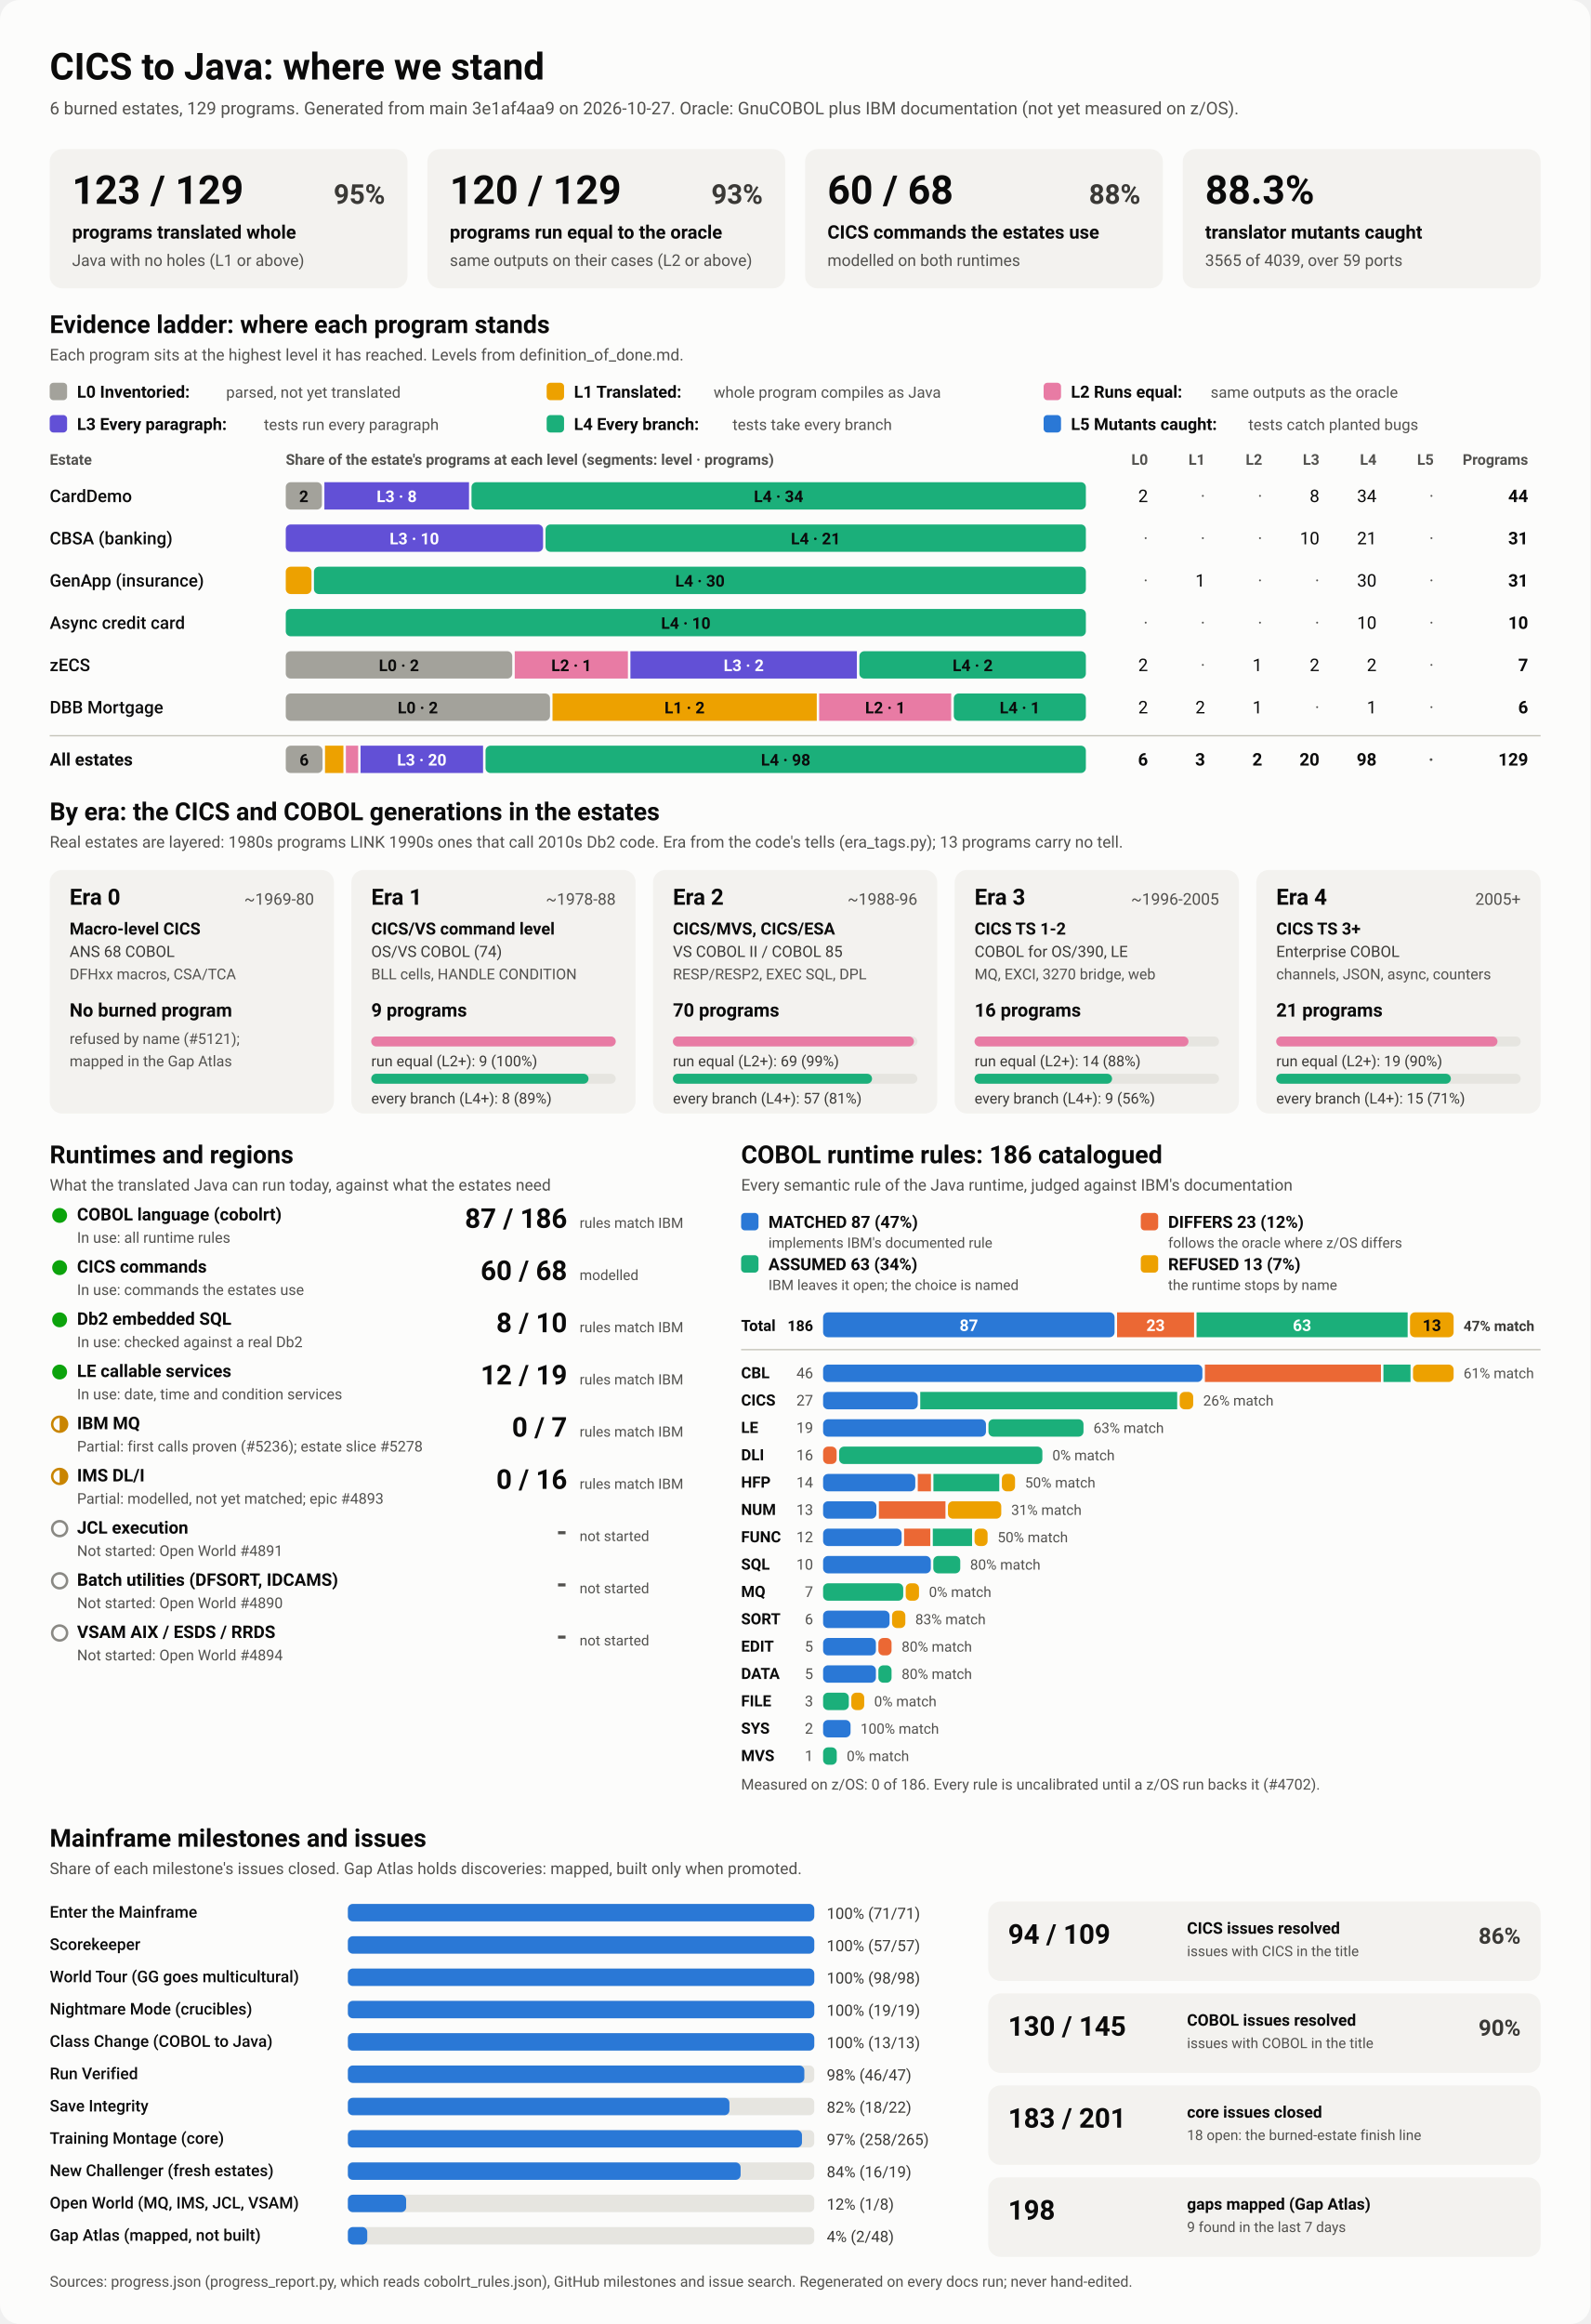
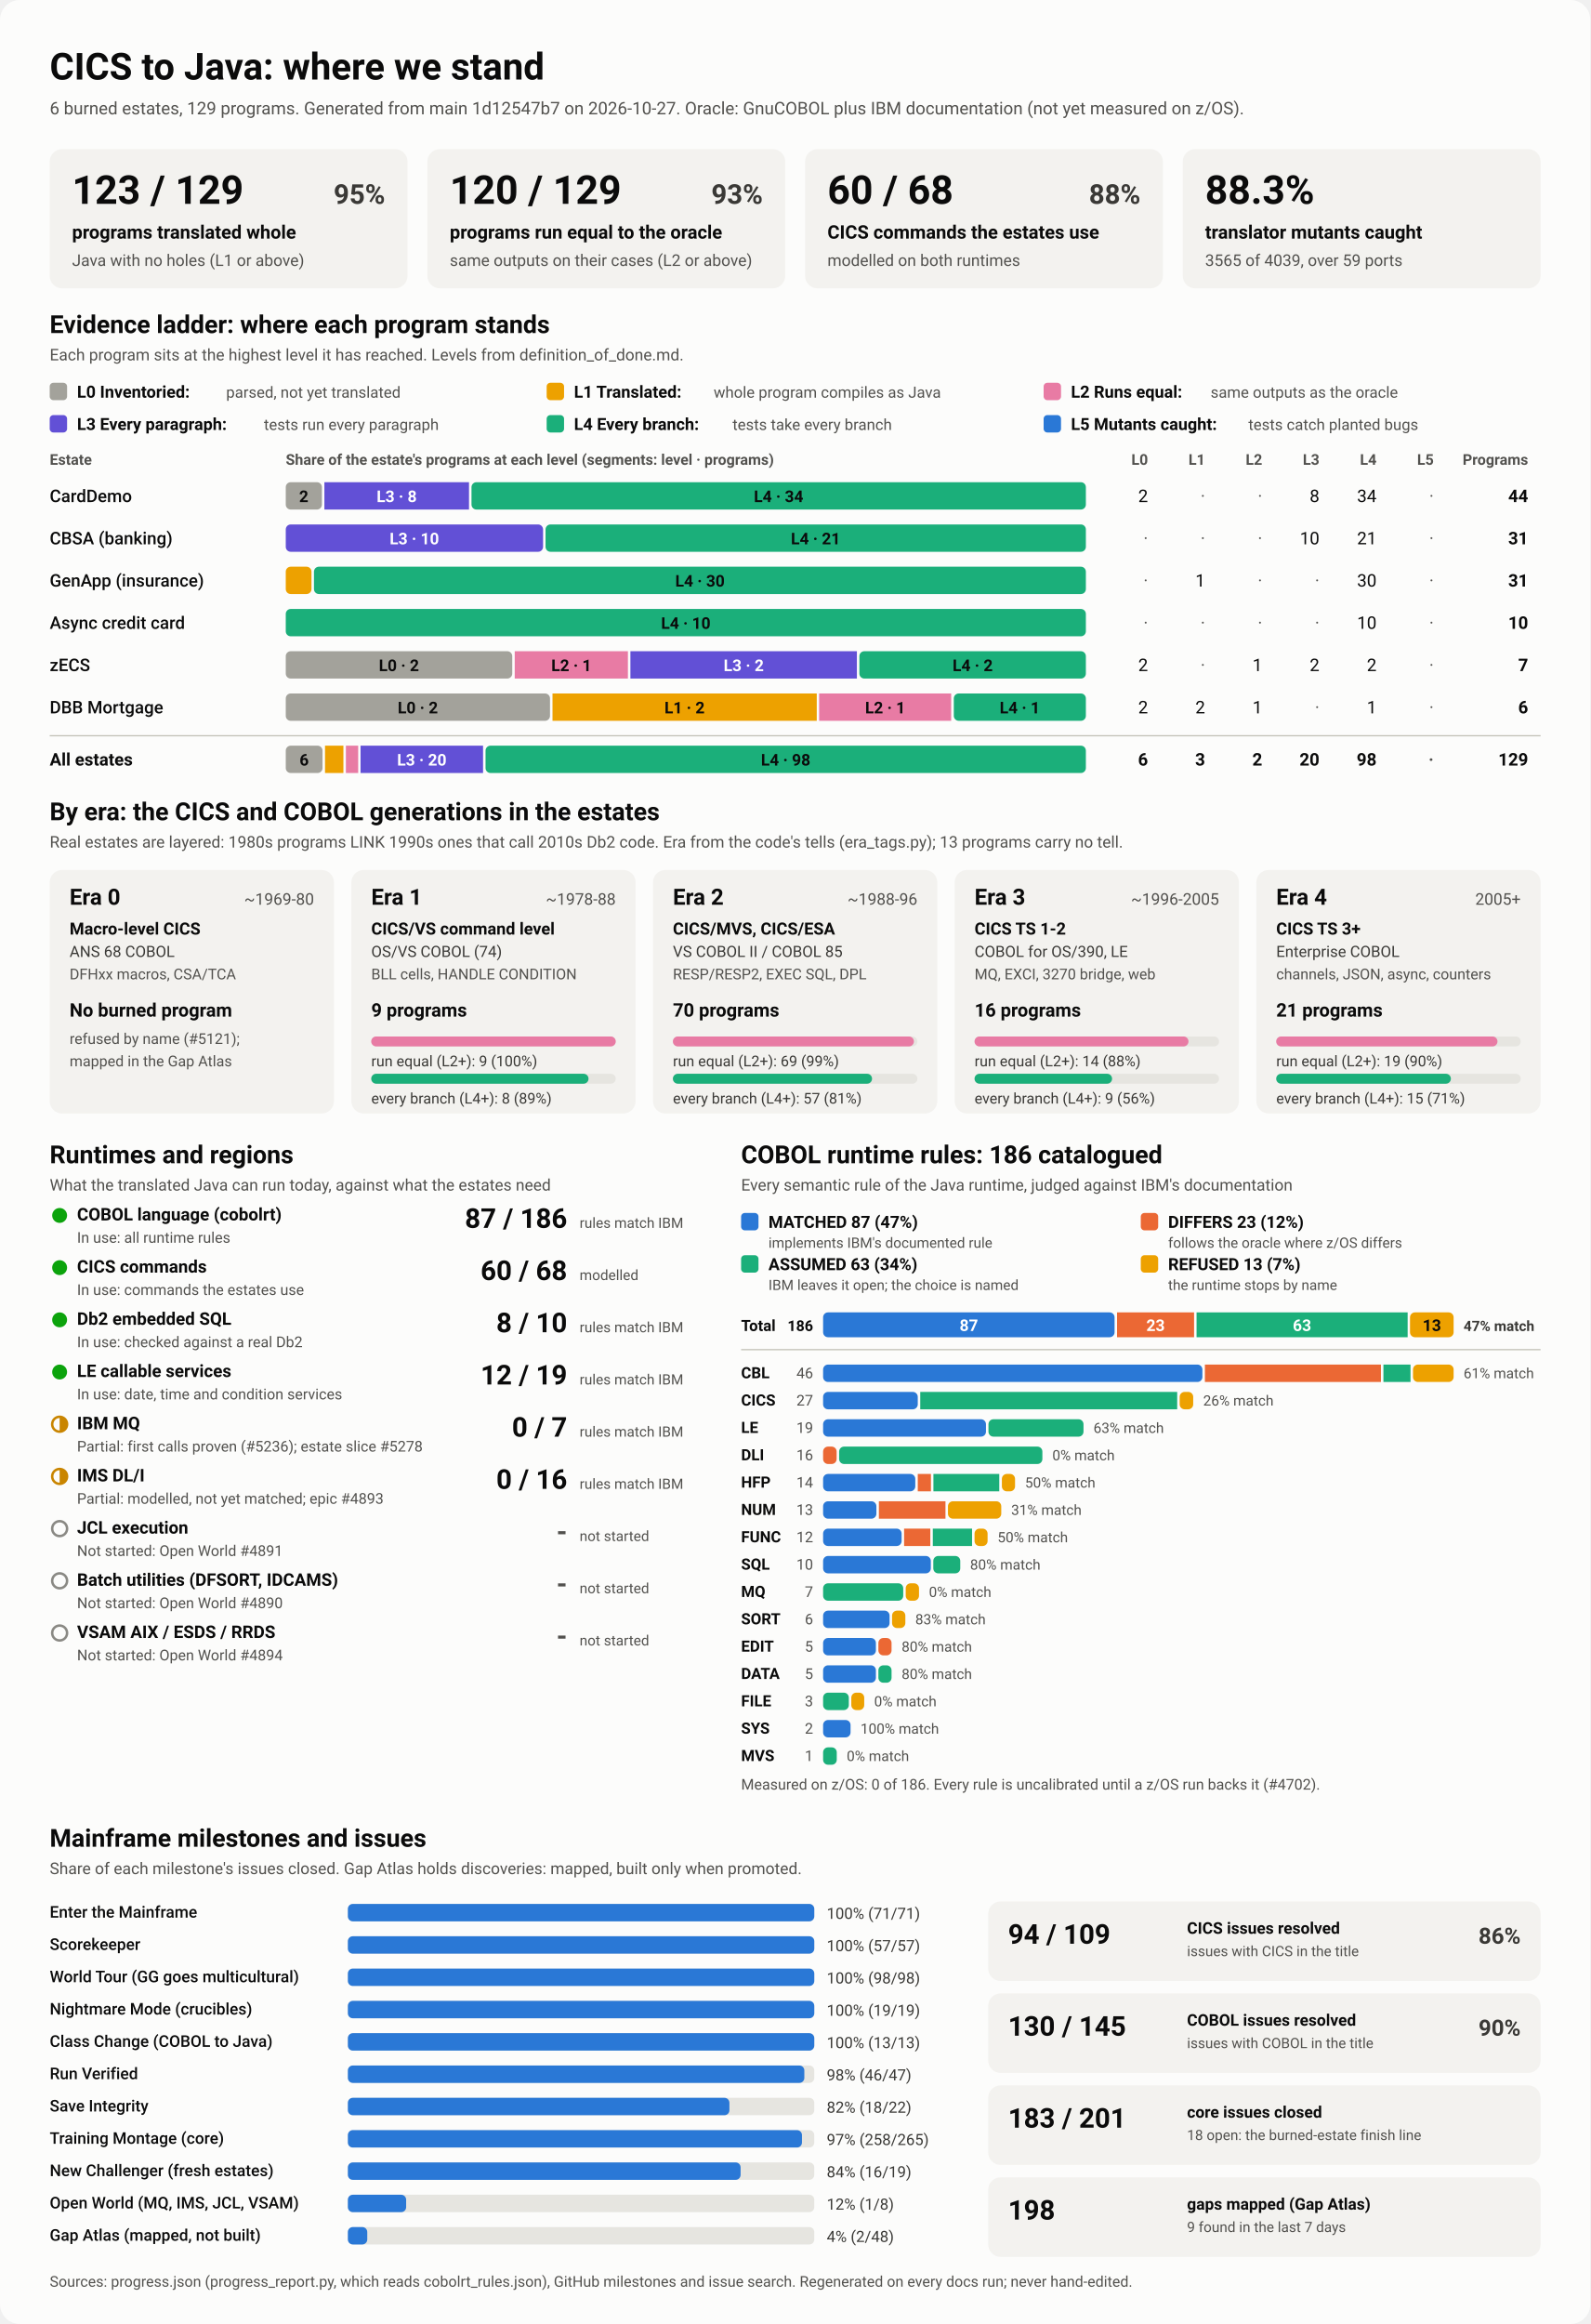
<svg xmlns="http://www.w3.org/2000/svg" viewBox="0 0 1280 1870" width="1280" height="1870" role="img" aria-labelledby="ttl">
  <style>
    svg { font-family: system-ui, -apple-system, 'Segoe UI', Roboto, Helvetica, Arial, sans-serif; }
    .bg { fill: #fcfcfb; }
    .card { fill: #f3f2ef; }
    .track { fill: #e6e5e0; }
    .rule { stroke: #c3c2b7; stroke-width: 1; }
    .t1 { fill: #0b0b0b; } .t2 { fill: #3a3936; } .t3 { fill: #52514e; }
    .on-dark { fill: #ffffff; } .on-light { fill: #0b0b0b; }
    .lv0 { fill: #a3a29b; } .lv1 { fill: #eda100; } .lv2 { fill: #e87ba4; } .lv3 { fill: #6250d6; } .lv4 { fill: #1baf7a; } .lv5 { fill: #2a78d6; } 
    .s0 { fill: #2a78d6; } .s1 { fill: #eb6834; } .s2 { fill: #1baf7a; } .s3 { fill: #eda100; } 
    .prog { fill: #2a78d6; }
    .st-good { fill: #0ca30c; } .st-warn { fill: none; stroke: #c98500; stroke-width: 2; }
    .st-warn-fill { fill: #c98500; } .st-none { fill: none; stroke: #8a8984; stroke-width: 2; }
    @media (prefers-color-scheme: dark) {
      .bg { fill: #1a1a19; } .card { fill: #242422; } .track { fill: #383835; } .rule { stroke: #52514e; }
      .t1 { fill: #f0efec; } .t2 { fill: #dddcd6; } .t3 { fill: #c3c2b7; }
      .on-light { fill: #0b0b0b; } .prog { fill: #3987e5; }
      .lv0 { fill: #6b6a64; } .lv1 { fill: #c98500; } .lv2 { fill: #d55181; } .lv3 { fill: #9085e9; } .lv4 { fill: #199e70; } .lv5 { fill: #3987e5; } 
      .s0 { fill: #3987e5; } .s1 { fill: #d95926; } .s2 { fill: #199e70; } .s3 { fill: #c98500; } 
    }
  </style>
  <rect class="bg" width="1280" height="1870" rx="16" />
  <text x="40.0" y="64.0" class="t1" font-size="30" font-weight="700" text-anchor="start">CICS to Java: where we stand</text>
-   <text x="40.0" y="92.0" class="t3" font-size="14" font-weight="400" text-anchor="start">6 burned estates, 129 programs. Generated from main 3e1af4aa9 on 2026-10-27. Oracle: GnuCOBOL plus IBM documentation (not yet measured on z/OS).</text>
+   <text x="40.0" y="92.0" class="t3" font-size="14" font-weight="400" text-anchor="start">6 burned estates, 129 programs. Generated from main 1d12547b7 on 2026-10-27. Oracle: GnuCOBOL plus IBM documentation (not yet measured on z/OS).</text>
  <rect x="40.0" y="120.0" width="288.0" height="112.0" rx="10" class="card" />
  <text x="58.0" y="164.0" class="t1" font-size="32" font-weight="700" text-anchor="start">123 / 129</text>
  <text x="310.0" y="164.0" class="t2" font-size="22" font-weight="600" text-anchor="end">95%</text>
  <text x="58.0" y="192.0" class="t1" font-size="15" font-weight="600" text-anchor="start">programs translated whole</text>
  <text x="58.0" y="214.0" class="t3" font-size="13" font-weight="400" text-anchor="start">Java with no holes (L1 or above)</text>
  <rect x="344.0" y="120.0" width="288.0" height="112.0" rx="10" class="card" />
  <text x="362.0" y="164.0" class="t1" font-size="32" font-weight="700" text-anchor="start">120 / 129</text>
  <text x="614.0" y="164.0" class="t2" font-size="22" font-weight="600" text-anchor="end">93%</text>
  <text x="362.0" y="192.0" class="t1" font-size="15" font-weight="600" text-anchor="start">programs run equal to the oracle</text>
  <text x="362.0" y="214.0" class="t3" font-size="13" font-weight="400" text-anchor="start">same outputs on their cases (L2 or above)</text>
  <rect x="648.0" y="120.0" width="288.0" height="112.0" rx="10" class="card" />
  <text x="666.0" y="164.0" class="t1" font-size="32" font-weight="700" text-anchor="start">60 / 68</text>
  <text x="918.0" y="164.0" class="t2" font-size="22" font-weight="600" text-anchor="end">88%</text>
  <text x="666.0" y="192.0" class="t1" font-size="15" font-weight="600" text-anchor="start">CICS commands the estates use</text>
  <text x="666.0" y="214.0" class="t3" font-size="13" font-weight="400" text-anchor="start">modelled on both runtimes</text>
  <rect x="952.0" y="120.0" width="288.0" height="112.0" rx="10" class="card" />
  <text x="970.0" y="164.0" class="t1" font-size="32" font-weight="700" text-anchor="start">88.3%</text>
  <text x="970.0" y="192.0" class="t1" font-size="15" font-weight="600" text-anchor="start">translator mutants caught</text>
  <text x="970.0" y="214.0" class="t3" font-size="13" font-weight="400" text-anchor="start">3565 of 4039, over 59 ports</text>
  <text x="40.0" y="268.0" class="t1" font-size="20" font-weight="700" text-anchor="start">Evidence ladder: where each program stands</text>
  <text x="40.0" y="290.0" class="t3" font-size="13" font-weight="400" text-anchor="start">Each program sits at the highest level it has reached. Levels from definition_of_done.md.</text>
  <rect x="40.0" y="308.0" width="14.0" height="14.0" rx="3" class="lv0" />
  <text x="62.0" y="320.0" class="t1" font-size="13.5" font-weight="600" text-anchor="start">L0 Inventoried:</text>
  <text x="182.0" y="320.0" class="t3" font-size="12.5" font-weight="400" text-anchor="start">parsed, not yet translated</text>
  <rect x="440.0" y="308.0" width="14.0" height="14.0" rx="3" class="lv1" />
  <text x="462.0" y="320.0" class="t1" font-size="13.5" font-weight="600" text-anchor="start">L1 Translated:</text>
  <text x="574.4" y="320.0" class="t3" font-size="12.5" font-weight="400" text-anchor="start">whole program compiles as Java</text>
  <rect x="840.0" y="308.0" width="14.0" height="14.0" rx="3" class="lv2" />
  <text x="862.0" y="320.0" class="t1" font-size="13.5" font-weight="600" text-anchor="start">L2 Runs equal:</text>
  <text x="974.4" y="320.0" class="t3" font-size="12.5" font-weight="400" text-anchor="start">same outputs as the oracle</text>
  <rect x="40.0" y="334.0" width="14.0" height="14.0" rx="3" class="lv3" />
  <text x="62.0" y="346.0" class="t1" font-size="13.5" font-weight="600" text-anchor="start">L3 Every paragraph:</text>
  <text x="212.4" y="346.0" class="t3" font-size="12.5" font-weight="400" text-anchor="start">tests run every paragraph</text>
  <rect x="440.0" y="334.0" width="14.0" height="14.0" rx="3" class="lv4" />
  <text x="462.0" y="346.0" class="t1" font-size="13.5" font-weight="600" text-anchor="start">L4 Every branch:</text>
  <text x="589.6" y="346.0" class="t3" font-size="12.5" font-weight="400" text-anchor="start">tests take every branch</text>
  <rect x="840.0" y="334.0" width="14.0" height="14.0" rx="3" class="lv5" />
  <text x="862.0" y="346.0" class="t1" font-size="13.5" font-weight="600" text-anchor="start">L5 Mutants caught:</text>
  <text x="1004.8" y="346.0" class="t3" font-size="12.5" font-weight="400" text-anchor="start">tests catch planted bugs</text>
  <text x="40.0" y="374.0" class="t3" font-size="12" font-weight="600" text-anchor="start">Estate</text>
  <text x="230.0" y="374.0" class="t3" font-size="12" font-weight="600" text-anchor="start">Share of the estate's programs at each level (segments: level · programs)</text>
  <text x="924.0" y="374.0" class="t3" font-size="12" font-weight="600" text-anchor="end">L0</text>
  <text x="970.0" y="374.0" class="t3" font-size="12" font-weight="600" text-anchor="end">L1</text>
  <text x="1016.0" y="374.0" class="t3" font-size="12" font-weight="600" text-anchor="end">L2</text>
  <text x="1062.0" y="374.0" class="t3" font-size="12" font-weight="600" text-anchor="end">L3</text>
  <text x="1108.0" y="374.0" class="t3" font-size="12" font-weight="600" text-anchor="end">L4</text>
  <text x="1154.0" y="374.0" class="t3" font-size="12" font-weight="600" text-anchor="end">L5</text>
  <text x="1230.0" y="374.0" class="t3" font-size="12" font-weight="600" text-anchor="end">Programs</text>
  <text x="40.0" y="404.0" class="t1" font-size="14" font-weight="500" text-anchor="start">CardDemo</text>
  <rect x="230.0" y="388.0" width="29.1" height="22.0" rx="4" class="lv0" />
  <text x="244.5" y="404.0" class="on-light" font-size="13" font-weight="600" text-anchor="middle">2</text>
  <rect x="261.1" y="388.0" width="116.4" height="22.0" rx="0" class="lv3" />
  <text x="319.3" y="404.0" class="on-dark" font-size="13" font-weight="600" text-anchor="middle">L3 · 8</text>
  <rect x="379.5" y="388.0" width="494.5" height="22.0" rx="4" class="lv4" />
  <text x="626.7" y="404.0" class="on-light" font-size="13" font-weight="600" text-anchor="middle">L4 · 34</text>
  <text x="924.0" y="404.0" class="t1" font-size="14" font-weight="400" text-anchor="end">2</text>
  <text x="970.0" y="404.0" class="t3" font-size="14" font-weight="400" text-anchor="end">·</text>
  <text x="1016.0" y="404.0" class="t3" font-size="14" font-weight="400" text-anchor="end">·</text>
  <text x="1062.0" y="404.0" class="t1" font-size="14" font-weight="400" text-anchor="end">8</text>
  <text x="1108.0" y="404.0" class="t1" font-size="14" font-weight="400" text-anchor="end">34</text>
  <text x="1154.0" y="404.0" class="t3" font-size="14" font-weight="400" text-anchor="end">·</text>
  <text x="1230.0" y="404.0" class="t1" font-size="14" font-weight="700" text-anchor="end">44</text>
  <text x="40.0" y="438.0" class="t1" font-size="14" font-weight="500" text-anchor="start">CBSA (banking)</text>
  <rect x="230.0" y="422.0" width="207.1" height="22.0" rx="4" class="lv3" />
  <text x="333.5" y="438.0" class="on-dark" font-size="13" font-weight="600" text-anchor="middle">L3 · 10</text>
  <rect x="439.1" y="422.0" width="434.9" height="22.0" rx="4" class="lv4" />
  <text x="656.5" y="438.0" class="on-light" font-size="13" font-weight="600" text-anchor="middle">L4 · 21</text>
  <text x="924.0" y="438.0" class="t3" font-size="14" font-weight="400" text-anchor="end">·</text>
  <text x="970.0" y="438.0" class="t3" font-size="14" font-weight="400" text-anchor="end">·</text>
  <text x="1016.0" y="438.0" class="t3" font-size="14" font-weight="400" text-anchor="end">·</text>
  <text x="1062.0" y="438.0" class="t1" font-size="14" font-weight="400" text-anchor="end">10</text>
  <text x="1108.0" y="438.0" class="t1" font-size="14" font-weight="400" text-anchor="end">21</text>
  <text x="1154.0" y="438.0" class="t3" font-size="14" font-weight="400" text-anchor="end">·</text>
  <text x="1230.0" y="438.0" class="t1" font-size="14" font-weight="700" text-anchor="end">31</text>
  <text x="40.0" y="472.0" class="t1" font-size="14" font-weight="500" text-anchor="start">GenApp (insurance)</text>
  <rect x="230.0" y="456.0" width="20.7" height="22.0" rx="4" class="lv1" />
  <rect x="252.7" y="456.0" width="621.3" height="22.0" rx="4" class="lv4" />
  <text x="563.4" y="472.0" class="on-light" font-size="13" font-weight="600" text-anchor="middle">L4 · 30</text>
  <text x="924.0" y="472.0" class="t3" font-size="14" font-weight="400" text-anchor="end">·</text>
  <text x="970.0" y="472.0" class="t1" font-size="14" font-weight="400" text-anchor="end">1</text>
  <text x="1016.0" y="472.0" class="t3" font-size="14" font-weight="400" text-anchor="end">·</text>
  <text x="1062.0" y="472.0" class="t3" font-size="14" font-weight="400" text-anchor="end">·</text>
  <text x="1108.0" y="472.0" class="t1" font-size="14" font-weight="400" text-anchor="end">30</text>
  <text x="1154.0" y="472.0" class="t3" font-size="14" font-weight="400" text-anchor="end">·</text>
  <text x="1230.0" y="472.0" class="t1" font-size="14" font-weight="700" text-anchor="end">31</text>
  <text x="40.0" y="506.0" class="t1" font-size="14" font-weight="500" text-anchor="start">Async credit card</text>
  <rect x="230.0" y="490.0" width="644.0" height="22.0" rx="4" class="lv4" />
  <text x="552.0" y="506.0" class="on-light" font-size="13" font-weight="600" text-anchor="middle">L4 · 10</text>
  <text x="924.0" y="506.0" class="t3" font-size="14" font-weight="400" text-anchor="end">·</text>
  <text x="970.0" y="506.0" class="t3" font-size="14" font-weight="400" text-anchor="end">·</text>
  <text x="1016.0" y="506.0" class="t3" font-size="14" font-weight="400" text-anchor="end">·</text>
  <text x="1062.0" y="506.0" class="t3" font-size="14" font-weight="400" text-anchor="end">·</text>
  <text x="1108.0" y="506.0" class="t1" font-size="14" font-weight="400" text-anchor="end">10</text>
  <text x="1154.0" y="506.0" class="t3" font-size="14" font-weight="400" text-anchor="end">·</text>
  <text x="1230.0" y="506.0" class="t1" font-size="14" font-weight="700" text-anchor="end">10</text>
  <text x="40.0" y="540.0" class="t1" font-size="14" font-weight="500" text-anchor="start">zECS</text>
  <rect x="230.0" y="524.0" width="182.3" height="22.0" rx="4" class="lv0" />
  <text x="321.1" y="540.0" class="on-light" font-size="13" font-weight="600" text-anchor="middle">L0 · 2</text>
  <rect x="414.3" y="524.0" width="91.1" height="22.0" rx="0" class="lv2" />
  <text x="459.9" y="540.0" class="on-light" font-size="13" font-weight="600" text-anchor="middle">L2 · 1</text>
  <rect x="507.4" y="524.0" width="182.3" height="22.0" rx="0" class="lv3" />
  <text x="598.6" y="540.0" class="on-dark" font-size="13" font-weight="600" text-anchor="middle">L3 · 2</text>
  <rect x="691.7" y="524.0" width="182.3" height="22.0" rx="4" class="lv4" />
  <text x="782.9" y="540.0" class="on-light" font-size="13" font-weight="600" text-anchor="middle">L4 · 2</text>
  <text x="924.0" y="540.0" class="t1" font-size="14" font-weight="400" text-anchor="end">2</text>
  <text x="970.0" y="540.0" class="t3" font-size="14" font-weight="400" text-anchor="end">·</text>
  <text x="1016.0" y="540.0" class="t1" font-size="14" font-weight="400" text-anchor="end">1</text>
  <text x="1062.0" y="540.0" class="t1" font-size="14" font-weight="400" text-anchor="end">2</text>
  <text x="1108.0" y="540.0" class="t1" font-size="14" font-weight="400" text-anchor="end">2</text>
  <text x="1154.0" y="540.0" class="t3" font-size="14" font-weight="400" text-anchor="end">·</text>
  <text x="1230.0" y="540.0" class="t1" font-size="14" font-weight="700" text-anchor="end">7</text>
  <text x="40.0" y="574.0" class="t1" font-size="14" font-weight="500" text-anchor="start">DBB Mortgage</text>
  <rect x="230.0" y="558.0" width="212.7" height="22.0" rx="4" class="lv0" />
  <text x="336.3" y="574.0" class="on-light" font-size="13" font-weight="600" text-anchor="middle">L0 · 2</text>
  <rect x="444.7" y="558.0" width="212.7" height="22.0" rx="0" class="lv1" />
  <text x="551.0" y="574.0" class="on-light" font-size="13" font-weight="600" text-anchor="middle">L1 · 2</text>
  <rect x="659.3" y="558.0" width="106.3" height="22.0" rx="0" class="lv2" />
  <text x="712.5" y="574.0" class="on-light" font-size="13" font-weight="600" text-anchor="middle">L2 · 1</text>
  <rect x="767.7" y="558.0" width="106.3" height="22.0" rx="4" class="lv4" />
  <text x="820.8" y="574.0" class="on-light" font-size="13" font-weight="600" text-anchor="middle">L4 · 1</text>
  <text x="924.0" y="574.0" class="t1" font-size="14" font-weight="400" text-anchor="end">2</text>
  <text x="970.0" y="574.0" class="t1" font-size="14" font-weight="400" text-anchor="end">2</text>
  <text x="1016.0" y="574.0" class="t1" font-size="14" font-weight="400" text-anchor="end">1</text>
  <text x="1062.0" y="574.0" class="t3" font-size="14" font-weight="400" text-anchor="end">·</text>
  <text x="1108.0" y="574.0" class="t1" font-size="14" font-weight="400" text-anchor="end">1</text>
  <text x="1154.0" y="574.0" class="t3" font-size="14" font-weight="400" text-anchor="end">·</text>
  <text x="1230.0" y="574.0" class="t1" font-size="14" font-weight="700" text-anchor="end">6</text>
  <line x1="40" x2="1240" y1="592" y2="592" class="rule" />
  <text x="40.0" y="616.0" class="t1" font-size="14" font-weight="700" text-anchor="start">All estates</text>
  <rect x="230.0" y="600.0" width="29.6" height="22.0" rx="4" class="lv0" />
  <text x="244.8" y="616.0" class="on-light" font-size="13" font-weight="600" text-anchor="middle">6</text>
  <rect x="261.6" y="600.0" width="14.8" height="22.0" rx="0" class="lv1" />
  <rect x="278.4" y="600.0" width="9.9" height="22.0" rx="0" class="lv2" />
  <rect x="290.2" y="600.0" width="98.6" height="22.0" rx="0" class="lv3" />
  <text x="339.5" y="616.0" class="on-dark" font-size="13" font-weight="600" text-anchor="middle">L3 · 20</text>
  <rect x="390.8" y="600.0" width="483.2" height="22.0" rx="4" class="lv4" />
  <text x="632.4" y="616.0" class="on-light" font-size="13" font-weight="600" text-anchor="middle">L4 · 98</text>
  <text x="924.0" y="616.0" class="t1" font-size="14" font-weight="700" text-anchor="end">6</text>
  <text x="970.0" y="616.0" class="t1" font-size="14" font-weight="700" text-anchor="end">3</text>
  <text x="1016.0" y="616.0" class="t1" font-size="14" font-weight="700" text-anchor="end">2</text>
  <text x="1062.0" y="616.0" class="t1" font-size="14" font-weight="700" text-anchor="end">20</text>
  <text x="1108.0" y="616.0" class="t1" font-size="14" font-weight="700" text-anchor="end">98</text>
  <text x="1154.0" y="616.0" class="t3" font-size="14" font-weight="700" text-anchor="end">·</text>
  <text x="1230.0" y="616.0" class="t1" font-size="14" font-weight="700" text-anchor="end">129</text>
  <text x="40.0" y="660.0" class="t1" font-size="20" font-weight="700" text-anchor="start">By era: the CICS and COBOL generations in the estates</text>
  <text x="40.0" y="682.0" class="t3" font-size="13" font-weight="400" text-anchor="start">Real estates are layered: 1980s programs LINK 1990s ones that call 2010s Db2 code. Era from the code's tells (era_tags.py); 13 programs carry no tell.</text>
  <rect x="40.0" y="700.0" width="228.8" height="196.0" rx="10" class="card" />
  <text x="56.0" y="728.0" class="t1" font-size="18" font-weight="700" text-anchor="start">Era 0</text>
  <text x="252.8" y="728.0" class="t3" font-size="13" font-weight="400" text-anchor="end">~1969-80</text>
  <text x="56.0" y="752.0" class="t1" font-size="13.5" font-weight="600" text-anchor="start">Macro-level CICS</text>
  <text x="56.0" y="770.0" class="t2" font-size="12.5" font-weight="400" text-anchor="start">ANS 68 COBOL</text>
  <text x="56.0" y="788.0" class="t3" font-size="12" font-weight="400" text-anchor="start">DFHxx macros, CSA/TCA</text>
  <text x="56.0" y="818.0" class="t1" font-size="15" font-weight="700" text-anchor="start">No burned program</text>
  <text x="56.0" y="840.0" class="t3" font-size="12" font-weight="400" text-anchor="start">refused by name (#5121);</text>
  <text x="56.0" y="858.0" class="t3" font-size="12" font-weight="400" text-anchor="start">mapped in the Gap Atlas</text>
  <rect x="282.8" y="700.0" width="228.8" height="196.0" rx="10" class="card" />
  <text x="298.8" y="728.0" class="t1" font-size="18" font-weight="700" text-anchor="start">Era 1</text>
  <text x="495.6" y="728.0" class="t3" font-size="13" font-weight="400" text-anchor="end">~1978-88</text>
  <text x="298.8" y="752.0" class="t1" font-size="13.5" font-weight="600" text-anchor="start">CICS/VS command level</text>
  <text x="298.8" y="770.0" class="t2" font-size="12.5" font-weight="400" text-anchor="start">OS/VS COBOL (74)</text>
  <text x="298.8" y="788.0" class="t3" font-size="12" font-weight="400" text-anchor="start">BLL cells, HANDLE CONDITION</text>
  <text x="298.8" y="818.0" class="t1" font-size="15" font-weight="700" text-anchor="start">9 programs</text>
  <rect x="298.8" y="834.0" width="196.8" height="8.0" rx="4" class="track" />
  <rect x="298.8" y="834.0" width="196.8" height="8.0" rx="4" class="lv2" />
  <text x="298.8" y="858.0" class="t2" font-size="12" font-weight="400" text-anchor="start">run equal (L2+): 9 (100%)</text>
  <rect x="298.8" y="864.0" width="196.8" height="8.0" rx="4" class="track" />
  <rect x="298.8" y="864.0" width="174.9" height="8.0" rx="4" class="lv4" />
  <text x="298.8" y="888.0" class="t2" font-size="12" font-weight="400" text-anchor="start">every branch (L4+): 8 (89%)</text>
  <rect x="525.6" y="700.0" width="228.8" height="196.0" rx="10" class="card" />
  <text x="541.6" y="728.0" class="t1" font-size="18" font-weight="700" text-anchor="start">Era 2</text>
  <text x="738.4" y="728.0" class="t3" font-size="13" font-weight="400" text-anchor="end">~1988-96</text>
  <text x="541.6" y="752.0" class="t1" font-size="13.5" font-weight="600" text-anchor="start">CICS/MVS, CICS/ESA</text>
  <text x="541.6" y="770.0" class="t2" font-size="12.5" font-weight="400" text-anchor="start">VS COBOL II / COBOL 85</text>
  <text x="541.6" y="788.0" class="t3" font-size="12" font-weight="400" text-anchor="start">RESP/RESP2, EXEC SQL, DPL</text>
  <text x="541.6" y="818.0" class="t1" font-size="15" font-weight="700" text-anchor="start">70 programs</text>
  <rect x="541.6" y="834.0" width="196.8" height="8.0" rx="4" class="track" />
  <rect x="541.6" y="834.0" width="194.0" height="8.0" rx="4" class="lv2" />
  <text x="541.6" y="858.0" class="t2" font-size="12" font-weight="400" text-anchor="start">run equal (L2+): 69 (99%)</text>
  <rect x="541.6" y="864.0" width="196.8" height="8.0" rx="4" class="track" />
  <rect x="541.6" y="864.0" width="160.3" height="8.0" rx="4" class="lv4" />
  <text x="541.6" y="888.0" class="t2" font-size="12" font-weight="400" text-anchor="start">every branch (L4+): 57 (81%)</text>
  <rect x="768.4" y="700.0" width="228.8" height="196.0" rx="10" class="card" />
  <text x="784.4" y="728.0" class="t1" font-size="18" font-weight="700" text-anchor="start">Era 3</text>
  <text x="981.2" y="728.0" class="t3" font-size="13" font-weight="400" text-anchor="end">~1996-2005</text>
  <text x="784.4" y="752.0" class="t1" font-size="13.5" font-weight="600" text-anchor="start">CICS TS 1-2</text>
  <text x="784.4" y="770.0" class="t2" font-size="12.5" font-weight="400" text-anchor="start">COBOL for OS/390, LE</text>
  <text x="784.4" y="788.0" class="t3" font-size="12" font-weight="400" text-anchor="start">MQ, EXCI, 3270 bridge, web</text>
  <text x="784.4" y="818.0" class="t1" font-size="15" font-weight="700" text-anchor="start">16 programs</text>
  <rect x="784.4" y="834.0" width="196.8" height="8.0" rx="4" class="track" />
  <rect x="784.4" y="834.0" width="172.2" height="8.0" rx="4" class="lv2" />
  <text x="784.4" y="858.0" class="t2" font-size="12" font-weight="400" text-anchor="start">run equal (L2+): 14 (88%)</text>
  <rect x="784.4" y="864.0" width="196.8" height="8.0" rx="4" class="track" />
  <rect x="784.4" y="864.0" width="110.7" height="8.0" rx="4" class="lv4" />
  <text x="784.4" y="888.0" class="t2" font-size="12" font-weight="400" text-anchor="start">every branch (L4+): 9 (56%)</text>
  <rect x="1011.2" y="700.0" width="228.8" height="196.0" rx="10" class="card" />
  <text x="1027.2" y="728.0" class="t1" font-size="18" font-weight="700" text-anchor="start">Era 4</text>
  <text x="1224.0" y="728.0" class="t3" font-size="13" font-weight="400" text-anchor="end">2005+</text>
  <text x="1027.2" y="752.0" class="t1" font-size="13.5" font-weight="600" text-anchor="start">CICS TS 3+</text>
  <text x="1027.2" y="770.0" class="t2" font-size="12.5" font-weight="400" text-anchor="start">Enterprise COBOL</text>
  <text x="1027.2" y="788.0" class="t3" font-size="12" font-weight="400" text-anchor="start">channels, JSON, async, counters</text>
  <text x="1027.2" y="818.0" class="t1" font-size="15" font-weight="700" text-anchor="start">21 programs</text>
  <rect x="1027.2" y="834.0" width="196.8" height="8.0" rx="4" class="track" />
  <rect x="1027.2" y="834.0" width="178.1" height="8.0" rx="4" class="lv2" />
  <text x="1027.2" y="858.0" class="t2" font-size="12" font-weight="400" text-anchor="start">run equal (L2+): 19 (90%)</text>
  <rect x="1027.2" y="864.0" width="196.8" height="8.0" rx="4" class="track" />
  <rect x="1027.2" y="864.0" width="140.6" height="8.0" rx="4" class="lv4" />
  <text x="1027.2" y="888.0" class="t2" font-size="12" font-weight="400" text-anchor="start">every branch (L4+): 15 (71%)</text>
  <text x="40.0" y="936.0" class="t1" font-size="20" font-weight="700" text-anchor="start">Runtimes and regions</text>
  <text x="40.0" y="958.0" class="t3" font-size="13" font-weight="400" text-anchor="start">What the translated Java can run today, against what the estates need</text>
  <circle cx="48" cy="978" r="6" class="st-good" />
  <text x="62.0" y="982.0" class="t1" font-size="14" font-weight="600" text-anchor="start">COBOL language (cobolrt)</text>
  <text x="62.0" y="1000.0" class="t3" font-size="12" font-weight="400" text-anchor="start">In use: all runtime rules</text>
  <text x="456.5" y="988.0" class="t1" font-size="22" font-weight="700" text-anchor="end">87 / 186</text>
  <text x="466.5" y="988.0" class="t3" font-size="11.5" font-weight="400" text-anchor="start">rules match IBM</text>
  <circle cx="48" cy="1020" r="6" class="st-good" />
  <text x="62.0" y="1024.0" class="t1" font-size="14" font-weight="600" text-anchor="start">CICS commands</text>
  <text x="62.0" y="1042.0" class="t3" font-size="12" font-weight="400" text-anchor="start">In use: commands the estates use</text>
  <text x="456.5" y="1030.0" class="t1" font-size="22" font-weight="700" text-anchor="end">60 / 68</text>
  <text x="466.5" y="1030.0" class="t3" font-size="11.5" font-weight="400" text-anchor="start">modelled</text>
  <circle cx="48" cy="1062" r="6" class="st-good" />
  <text x="62.0" y="1066.0" class="t1" font-size="14" font-weight="600" text-anchor="start">Db2 embedded SQL</text>
  <text x="62.0" y="1084.0" class="t3" font-size="12" font-weight="400" text-anchor="start">In use: checked against a real Db2</text>
  <text x="456.5" y="1072.0" class="t1" font-size="22" font-weight="700" text-anchor="end">8 / 10</text>
  <text x="466.5" y="1072.0" class="t3" font-size="11.5" font-weight="400" text-anchor="start">rules match IBM</text>
  <circle cx="48" cy="1104" r="6" class="st-good" />
  <text x="62.0" y="1108.0" class="t1" font-size="14" font-weight="600" text-anchor="start">LE callable services</text>
  <text x="62.0" y="1126.0" class="t3" font-size="12" font-weight="400" text-anchor="start">In use: date, time and condition services</text>
  <text x="456.5" y="1114.0" class="t1" font-size="22" font-weight="700" text-anchor="end">12 / 19</text>
  <text x="466.5" y="1114.0" class="t3" font-size="11.5" font-weight="400" text-anchor="start">rules match IBM</text>
  <circle cx="48" cy="1146" r="6" class="st-warn" />
  <path d="M 48 1140 A 6 6 0 0 1 48 1152 Z" class="st-warn-fill" />
  <text x="62.0" y="1150.0" class="t1" font-size="14" font-weight="600" text-anchor="start">IBM MQ</text>
  <text x="62.0" y="1168.0" class="t3" font-size="12" font-weight="400" text-anchor="start">Partial: first calls proven (#5236); estate slice #5278</text>
  <text x="456.5" y="1156.0" class="t1" font-size="22" font-weight="700" text-anchor="end">0 / 7</text>
  <text x="466.5" y="1156.0" class="t3" font-size="11.5" font-weight="400" text-anchor="start">rules match IBM</text>
  <circle cx="48" cy="1188" r="6" class="st-warn" />
  <path d="M 48 1182 A 6 6 0 0 1 48 1194 Z" class="st-warn-fill" />
  <text x="62.0" y="1192.0" class="t1" font-size="14" font-weight="600" text-anchor="start">IMS DL/I</text>
  <text x="62.0" y="1210.0" class="t3" font-size="12" font-weight="400" text-anchor="start">Partial: modelled, not yet matched; epic #4893</text>
  <text x="456.5" y="1198.0" class="t1" font-size="22" font-weight="700" text-anchor="end">0 / 16</text>
  <text x="466.5" y="1198.0" class="t3" font-size="11.5" font-weight="400" text-anchor="start">rules match IBM</text>
  <circle cx="48" cy="1230" r="6" class="st-none" />
  <text x="62.0" y="1234.0" class="t1" font-size="14" font-weight="600" text-anchor="start">JCL execution</text>
  <text x="62.0" y="1252.0" class="t3" font-size="12" font-weight="400" text-anchor="start">Not started: Open World #4891</text>
  <text x="456.5" y="1240.0" class="t3" font-size="22" font-weight="700" text-anchor="end">-</text>
  <text x="466.5" y="1240.0" class="t3" font-size="11.5" font-weight="400" text-anchor="start">not started</text>
  <circle cx="48" cy="1272" r="6" class="st-none" />
  <text x="62.0" y="1276.0" class="t1" font-size="14" font-weight="600" text-anchor="start">Batch utilities (DFSORT, IDCAMS)</text>
  <text x="62.0" y="1294.0" class="t3" font-size="12" font-weight="400" text-anchor="start">Not started: Open World #4890</text>
  <text x="456.5" y="1282.0" class="t3" font-size="22" font-weight="700" text-anchor="end">-</text>
  <text x="466.5" y="1282.0" class="t3" font-size="11.5" font-weight="400" text-anchor="start">not started</text>
  <circle cx="48" cy="1314" r="6" class="st-none" />
  <text x="62.0" y="1318.0" class="t1" font-size="14" font-weight="600" text-anchor="start">VSAM AIX / ESDS / RRDS</text>
  <text x="62.0" y="1336.0" class="t3" font-size="12" font-weight="400" text-anchor="start">Not started: Open World #4894</text>
  <text x="456.5" y="1324.0" class="t3" font-size="22" font-weight="700" text-anchor="end">-</text>
  <text x="466.5" y="1324.0" class="t3" font-size="11.5" font-weight="400" text-anchor="start">not started</text>
  <text x="596.5" y="936.0" class="t1" font-size="20" font-weight="700" text-anchor="start">COBOL runtime rules: 186 catalogued</text>
  <text x="596.5" y="958.0" class="t3" font-size="13" font-weight="400" text-anchor="start">Every semantic rule of the Java runtime, judged against IBM's documentation</text>
  <rect x="596.5" y="976.0" width="14.0" height="14.0" rx="3" class="s0" />
  <text x="618.5" y="988.0" class="t1" font-size="13.5" font-weight="600" text-anchor="start">MATCHED  87 (47%)</text>
  <text x="618.5" y="1004.0" class="t3" font-size="11.5" font-weight="400" text-anchor="start">implements IBM's documented rule</text>
  <rect x="918.2" y="976.0" width="14.0" height="14.0" rx="3" class="s1" />
  <text x="940.2" y="988.0" class="t1" font-size="13.5" font-weight="600" text-anchor="start">DIFFERS  23 (12%)</text>
  <text x="940.2" y="1004.0" class="t3" font-size="11.5" font-weight="400" text-anchor="start">follows the oracle where z/OS differs</text>
  <rect x="596.5" y="1010.0" width="14.0" height="14.0" rx="3" class="s2" />
  <text x="618.5" y="1022.0" class="t1" font-size="13.5" font-weight="600" text-anchor="start">ASSUMED  63 (34%)</text>
  <text x="618.5" y="1038.0" class="t3" font-size="11.5" font-weight="400" text-anchor="start">IBM leaves it open; the choice is named</text>
  <rect x="918.2" y="1010.0" width="14.0" height="14.0" rx="3" class="s3" />
  <text x="940.2" y="1022.0" class="t1" font-size="13.5" font-weight="600" text-anchor="start">REFUSED  13 (7%)</text>
  <text x="940.2" y="1038.0" class="t3" font-size="11.5" font-weight="400" text-anchor="start">the runtime stops by name</text>
  <text x="596.5" y="1071.0" class="t1" font-size="12.5" font-weight="700" text-anchor="start">Total</text>
  <text x="654.5" y="1071.0" class="t1" font-size="12" font-weight="700" text-anchor="end">186</text>
  <rect x="662.5" y="1056.0" width="234.6" height="20.0" rx="4" class="s0" />
  <text x="779.8" y="1071.0" class="on-dark" font-size="13" font-weight="600" text-anchor="middle">87</text>
  <rect x="899.1" y="1056.0" width="62.0" height="20.0" rx="0" class="s1" />
  <text x="930.1" y="1071.0" class="on-dark" font-size="13" font-weight="600" text-anchor="middle">23</text>
  <rect x="963.1" y="1056.0" width="169.9" height="20.0" rx="0" class="s2" />
  <text x="1048.0" y="1071.0" class="on-dark" font-size="13" font-weight="600" text-anchor="middle">63</text>
  <rect x="1134.9" y="1056.0" width="35.1" height="20.0" rx="4" class="s3" />
  <text x="1152.5" y="1071.0" class="on-light" font-size="13" font-weight="600" text-anchor="middle">13</text>
  <text x="1178.0" y="1071.0" class="t2" font-size="11.5" font-weight="600" text-anchor="start">47% match</text>
  <line x1="596.5" x2="1240.0" y1="1086" y2="1086" class="rule" />
  <text x="596.5" y="1109.0" class="t1" font-size="12.5" font-weight="600" text-anchor="start">CBL</text>
  <text x="654.5" y="1109.0" class="t3" font-size="12" font-weight="400" text-anchor="end">46</text>
  <rect x="662.5" y="1098.0" width="305.3" height="14.0" rx="4" class="s0" />
  <rect x="969.8" y="1098.0" width="141.7" height="14.0" rx="0" class="s1" />
  <rect x="1113.5" y="1098.0" width="21.8" height="14.0" rx="0" class="s2" />
  <rect x="1137.3" y="1098.0" width="32.7" height="14.0" rx="4" class="s3" />
  <text x="1178.0" y="1109.0" class="t3" font-size="11.5" font-weight="400" text-anchor="start">61% match</text>
  <text x="596.5" y="1131.0" class="t1" font-size="12.5" font-weight="600" text-anchor="start">CICS</text>
  <text x="654.5" y="1131.0" class="t3" font-size="12" font-weight="400" text-anchor="end">27</text>
  <rect x="662.5" y="1120.0" width="76.2" height="14.0" rx="4" class="s0" />
  <rect x="740.7" y="1120.0" width="206.8" height="14.0" rx="0" class="s2" />
  <rect x="949.5" y="1120.0" width="10.9" height="14.0" rx="4" class="s3" />
  <text x="968.4" y="1131.0" class="t3" font-size="11.5" font-weight="400" text-anchor="start">26% match</text>
  <text x="596.5" y="1153.0" class="t1" font-size="12.5" font-weight="600" text-anchor="start">LE</text>
  <text x="654.5" y="1153.0" class="t3" font-size="12" font-weight="400" text-anchor="end">19</text>
  <rect x="662.5" y="1142.0" width="131.1" height="14.0" rx="4" class="s0" />
  <rect x="795.6" y="1142.0" width="76.5" height="14.0" rx="4" class="s2" />
  <text x="880.1" y="1153.0" class="t3" font-size="11.5" font-weight="400" text-anchor="start">63% match</text>
  <text x="596.5" y="1175.0" class="t1" font-size="12.5" font-weight="600" text-anchor="start">DLI</text>
  <text x="654.5" y="1175.0" class="t3" font-size="12" font-weight="400" text-anchor="end">16</text>
  <rect x="662.5" y="1164.0" width="10.9" height="14.0" rx="4" class="s1" />
  <rect x="675.4" y="1164.0" width="163.6" height="14.0" rx="4" class="s2" />
  <text x="847.0" y="1175.0" class="t3" font-size="11.5" font-weight="400" text-anchor="start">0% match</text>
  <text x="596.5" y="1197.0" class="t1" font-size="12.5" font-weight="600" text-anchor="start">HFP</text>
  <text x="654.5" y="1197.0" class="t3" font-size="12" font-weight="400" text-anchor="end">14</text>
  <rect x="662.5" y="1186.0" width="74.2" height="14.0" rx="4" class="s0" />
  <rect x="738.7" y="1186.0" width="10.6" height="14.0" rx="0" class="s1" />
  <rect x="751.3" y="1186.0" width="53.0" height="14.0" rx="0" class="s2" />
  <rect x="806.4" y="1186.0" width="10.6" height="14.0" rx="4" class="s3" />
  <text x="825.0" y="1197.0" class="t3" font-size="11.5" font-weight="400" text-anchor="start">50% match</text>
  <text x="596.5" y="1219.0" class="t1" font-size="12.5" font-weight="600" text-anchor="start">NUM</text>
  <text x="654.5" y="1219.0" class="t3" font-size="12" font-weight="400" text-anchor="end">13</text>
  <rect x="662.5" y="1208.0" width="42.9" height="14.0" rx="4" class="s0" />
  <rect x="707.4" y="1208.0" width="53.6" height="14.0" rx="0" class="s1" />
  <rect x="763.0" y="1208.0" width="42.9" height="14.0" rx="4" class="s3" />
  <text x="813.9" y="1219.0" class="t3" font-size="11.5" font-weight="400" text-anchor="start">31% match</text>
  <text x="596.5" y="1241.0" class="t1" font-size="12.5" font-weight="600" text-anchor="start">FUNC</text>
  <text x="654.5" y="1241.0" class="t3" font-size="12" font-weight="400" text-anchor="end">12</text>
  <rect x="662.5" y="1230.0" width="63.2" height="14.0" rx="4" class="s0" />
  <rect x="727.7" y="1230.0" width="21.1" height="14.0" rx="0" class="s1" />
  <rect x="750.8" y="1230.0" width="31.6" height="14.0" rx="0" class="s2" />
  <rect x="784.4" y="1230.0" width="10.5" height="14.0" rx="4" class="s3" />
  <text x="802.9" y="1241.0" class="t3" font-size="11.5" font-weight="400" text-anchor="start">50% match</text>
  <text x="596.5" y="1263.0" class="t1" font-size="12.5" font-weight="600" text-anchor="start">SQL</text>
  <text x="654.5" y="1263.0" class="t3" font-size="12" font-weight="400" text-anchor="end">10</text>
  <rect x="662.5" y="1252.0" width="86.7" height="14.0" rx="4" class="s0" />
  <rect x="751.2" y="1252.0" width="21.7" height="14.0" rx="4" class="s2" />
  <text x="780.8" y="1263.0" class="t3" font-size="11.5" font-weight="400" text-anchor="start">80% match</text>
  <text x="596.5" y="1285.0" class="t1" font-size="12.5" font-weight="600" text-anchor="start">MQ</text>
  <text x="654.5" y="1285.0" class="t3" font-size="12" font-weight="400" text-anchor="end">7</text>
  <rect x="662.5" y="1274.0" width="64.5" height="14.0" rx="4" class="s2" />
  <rect x="729.0" y="1274.0" width="10.7" height="14.0" rx="4" class="s3" />
  <text x="747.7" y="1285.0" class="t3" font-size="11.5" font-weight="400" text-anchor="start">0% match</text>
  <text x="596.5" y="1307.0" class="t1" font-size="12.5" font-weight="600" text-anchor="start">SORT</text>
  <text x="654.5" y="1307.0" class="t3" font-size="12" font-weight="400" text-anchor="end">6</text>
  <rect x="662.5" y="1296.0" width="53.5" height="14.0" rx="4" class="s0" />
  <rect x="718.0" y="1296.0" width="10.7" height="14.0" rx="4" class="s3" />
  <text x="736.7" y="1307.0" class="t3" font-size="11.5" font-weight="400" text-anchor="start">83% match</text>
  <text x="596.5" y="1329.0" class="t1" font-size="12.5" font-weight="600" text-anchor="start">EDIT</text>
  <text x="654.5" y="1329.0" class="t3" font-size="12" font-weight="400" text-anchor="end">5</text>
  <rect x="662.5" y="1318.0" width="42.5" height="14.0" rx="4" class="s0" />
  <rect x="707.0" y="1318.0" width="10.6" height="14.0" rx="4" class="s1" />
  <text x="725.7" y="1329.0" class="t3" font-size="11.5" font-weight="400" text-anchor="start">80% match</text>
  <text x="596.5" y="1351.0" class="t1" font-size="12.5" font-weight="600" text-anchor="start">DATA</text>
  <text x="654.5" y="1351.0" class="t3" font-size="12" font-weight="400" text-anchor="end">5</text>
  <rect x="662.5" y="1340.0" width="42.5" height="14.0" rx="4" class="s0" />
  <rect x="707.0" y="1340.0" width="10.6" height="14.0" rx="4" class="s2" />
  <text x="725.7" y="1351.0" class="t3" font-size="11.5" font-weight="400" text-anchor="start">80% match</text>
  <text x="596.5" y="1373.0" class="t1" font-size="12.5" font-weight="600" text-anchor="start">FILE</text>
  <text x="654.5" y="1373.0" class="t3" font-size="12" font-weight="400" text-anchor="end">3</text>
  <rect x="662.5" y="1362.0" width="20.7" height="14.0" rx="4" class="s2" />
  <rect x="685.2" y="1362.0" width="10.4" height="14.0" rx="4" class="s3" />
  <text x="703.6" y="1373.0" class="t3" font-size="11.5" font-weight="400" text-anchor="start">0% match</text>
  <text x="596.5" y="1395.0" class="t1" font-size="12.5" font-weight="600" text-anchor="start">SYS</text>
  <text x="654.5" y="1395.0" class="t3" font-size="12" font-weight="400" text-anchor="end">2</text>
  <rect x="662.5" y="1384.0" width="22.1" height="14.0" rx="4" class="s0" />
  <text x="692.6" y="1395.0" class="t3" font-size="11.5" font-weight="400" text-anchor="start">100% match</text>
  <text x="596.5" y="1417.0" class="t1" font-size="12.5" font-weight="600" text-anchor="start">MVS</text>
  <text x="654.5" y="1417.0" class="t3" font-size="12" font-weight="400" text-anchor="end">1</text>
  <rect x="662.5" y="1406.0" width="11.0" height="14.0" rx="4" class="s2" />
  <text x="681.5" y="1417.0" class="t3" font-size="11.5" font-weight="400" text-anchor="start">0% match</text>
  <text x="596.5" y="1440.0" class="t3" font-size="12" font-weight="400" text-anchor="start">Measured on z/OS: 0 of 186. Every rule is uncalibrated until a z/OS run backs it (#4702).</text>
  <text x="40.0" y="1486.0" class="t1" font-size="20" font-weight="700" text-anchor="start">Mainframe milestones and issues</text>
  <text x="40.0" y="1508.0" class="t3" font-size="13" font-weight="400" text-anchor="start">Share of each milestone's issues closed. Gap Atlas holds discoveries: mapped, built only when promoted.</text>
  <text x="40.0" y="1543.0" class="t1" font-size="13" font-weight="500" text-anchor="start">Enter the Mainframe</text>
  <rect x="280.0" y="1532.0" width="375.4" height="14.0" rx="4" class="track" />
  <rect x="280.0" y="1532.0" width="375.4" height="14.0" rx="4" class="prog" />
  <text x="665.4" y="1544.0" class="t2" font-size="12.5" font-weight="400" text-anchor="start">100%  (71/71)</text>
  <text x="40.0" y="1569.0" class="t1" font-size="13" font-weight="500" text-anchor="start">Scorekeeper</text>
  <rect x="280.0" y="1558.0" width="375.4" height="14.0" rx="4" class="track" />
  <rect x="280.0" y="1558.0" width="375.4" height="14.0" rx="4" class="prog" />
  <text x="665.4" y="1570.0" class="t2" font-size="12.5" font-weight="400" text-anchor="start">100%  (57/57)</text>
  <text x="40.0" y="1595.0" class="t1" font-size="13" font-weight="500" text-anchor="start">World Tour (GG goes multicultural)</text>
  <rect x="280.0" y="1584.0" width="375.4" height="14.0" rx="4" class="track" />
  <rect x="280.0" y="1584.0" width="375.4" height="14.0" rx="4" class="prog" />
  <text x="665.4" y="1596.0" class="t2" font-size="12.5" font-weight="400" text-anchor="start">100%  (98/98)</text>
  <text x="40.0" y="1621.0" class="t1" font-size="13" font-weight="500" text-anchor="start">Nightmare Mode (crucibles)</text>
  <rect x="280.0" y="1610.0" width="375.4" height="14.0" rx="4" class="track" />
  <rect x="280.0" y="1610.0" width="375.4" height="14.0" rx="4" class="prog" />
  <text x="665.4" y="1622.0" class="t2" font-size="12.5" font-weight="400" text-anchor="start">100%  (19/19)</text>
  <text x="40.0" y="1647.0" class="t1" font-size="13" font-weight="500" text-anchor="start">Class Change (COBOL to Java)</text>
  <rect x="280.0" y="1636.0" width="375.4" height="14.0" rx="4" class="track" />
  <rect x="280.0" y="1636.0" width="375.4" height="14.0" rx="4" class="prog" />
  <text x="665.4" y="1648.0" class="t2" font-size="12.5" font-weight="400" text-anchor="start">100%  (13/13)</text>
  <text x="40.0" y="1673.0" class="t1" font-size="13" font-weight="500" text-anchor="start">Run Verified</text>
  <rect x="280.0" y="1662.0" width="375.4" height="14.0" rx="4" class="track" />
  <rect x="280.0" y="1662.0" width="367.4" height="14.0" rx="4" class="prog" />
  <text x="665.4" y="1674.0" class="t2" font-size="12.5" font-weight="400" text-anchor="start">98%  (46/47)</text>
  <text x="40.0" y="1699.0" class="t1" font-size="13" font-weight="500" text-anchor="start">Save Integrity</text>
  <rect x="280.0" y="1688.0" width="375.4" height="14.0" rx="4" class="track" />
  <rect x="280.0" y="1688.0" width="307.1" height="14.0" rx="4" class="prog" />
  <text x="665.4" y="1700.0" class="t2" font-size="12.5" font-weight="400" text-anchor="start">82%  (18/22)</text>
  <text x="40.0" y="1725.0" class="t1" font-size="13" font-weight="500" text-anchor="start">Training Montage (core)</text>
  <rect x="280.0" y="1714.0" width="375.4" height="14.0" rx="4" class="track" />
  <rect x="280.0" y="1714.0" width="365.5" height="14.0" rx="4" class="prog" />
  <text x="665.4" y="1726.0" class="t2" font-size="12.5" font-weight="400" text-anchor="start">97%  (258/265)</text>
  <text x="40.0" y="1751.0" class="t1" font-size="13" font-weight="500" text-anchor="start">New Challenger (fresh estates)</text>
  <rect x="280.0" y="1740.0" width="375.4" height="14.0" rx="4" class="track" />
  <rect x="280.0" y="1740.0" width="316.1" height="14.0" rx="4" class="prog" />
  <text x="665.4" y="1752.0" class="t2" font-size="12.5" font-weight="400" text-anchor="start">84%  (16/19)</text>
  <text x="40.0" y="1777.0" class="t1" font-size="13" font-weight="500" text-anchor="start">Open World (MQ, IMS, JCL, VSAM)</text>
  <rect x="280.0" y="1766.0" width="375.4" height="14.0" rx="4" class="track" />
  <rect x="280.0" y="1766.0" width="46.9" height="14.0" rx="4" class="prog" />
  <text x="665.4" y="1778.0" class="t2" font-size="12.5" font-weight="400" text-anchor="start">12%  (1/8)</text>
  <text x="40.0" y="1803.0" class="t1" font-size="13" font-weight="500" text-anchor="start">Gap Atlas (mapped, not built)</text>
  <rect x="280.0" y="1792.0" width="375.4" height="14.0" rx="4" class="track" />
  <rect x="280.0" y="1792.0" width="15.6" height="14.0" rx="4" class="prog" />
  <text x="665.4" y="1804.0" class="t2" font-size="12.5" font-weight="400" text-anchor="start">4%  (2/48)</text>
  <rect x="795.4" y="1530.0" width="444.6" height="64.0" rx="10" class="card" />
  <text x="811.4" y="1564.0" class="t1" font-size="22" font-weight="700" text-anchor="start">94 / 109</text>
  <text x="1224.0" y="1564.0" class="t2" font-size="18" font-weight="600" text-anchor="end">86%</text>
  <text x="955.4" y="1556.0" class="t1" font-size="13" font-weight="600" text-anchor="start">CICS issues resolved</text>
  <text x="955.4" y="1574.0" class="t3" font-size="11.5" font-weight="400" text-anchor="start">issues with CICS in the title</text>
  <rect x="795.4" y="1604.0" width="444.6" height="64.0" rx="10" class="card" />
  <text x="811.4" y="1638.0" class="t1" font-size="22" font-weight="700" text-anchor="start">130 / 145</text>
  <text x="1224.0" y="1638.0" class="t2" font-size="18" font-weight="600" text-anchor="end">90%</text>
  <text x="955.4" y="1630.0" class="t1" font-size="13" font-weight="600" text-anchor="start">COBOL issues resolved</text>
  <text x="955.4" y="1648.0" class="t3" font-size="11.5" font-weight="400" text-anchor="start">issues with COBOL in the title</text>
  <rect x="795.4" y="1678.0" width="444.6" height="64.0" rx="10" class="card" />
  <text x="811.4" y="1712.0" class="t1" font-size="22" font-weight="700" text-anchor="start">183 / 201</text>
  <text x="955.4" y="1704.0" class="t1" font-size="13" font-weight="600" text-anchor="start">core issues closed</text>
  <text x="955.4" y="1722.0" class="t3" font-size="11.5" font-weight="400" text-anchor="start">18 open: the burned-estate finish line</text>
  <rect x="795.4" y="1752.0" width="444.6" height="64.0" rx="10" class="card" />
  <text x="811.4" y="1786.0" class="t1" font-size="22" font-weight="700" text-anchor="start">198</text>
  <text x="955.4" y="1778.0" class="t1" font-size="13" font-weight="600" text-anchor="start">gaps mapped (Gap Atlas)</text>
  <text x="955.4" y="1796.0" class="t3" font-size="11.5" font-weight="400" text-anchor="start">9 found in the last 7 days</text>
  <text x="40.0" y="1840.0" class="t3" font-size="12" font-weight="400" text-anchor="start">Sources: progress.json (progress_report.py, which reads cobolrt_rules.json), GitHub milestones and issue search. Regenerated on every docs run; never hand-edited.</text>
</svg>
